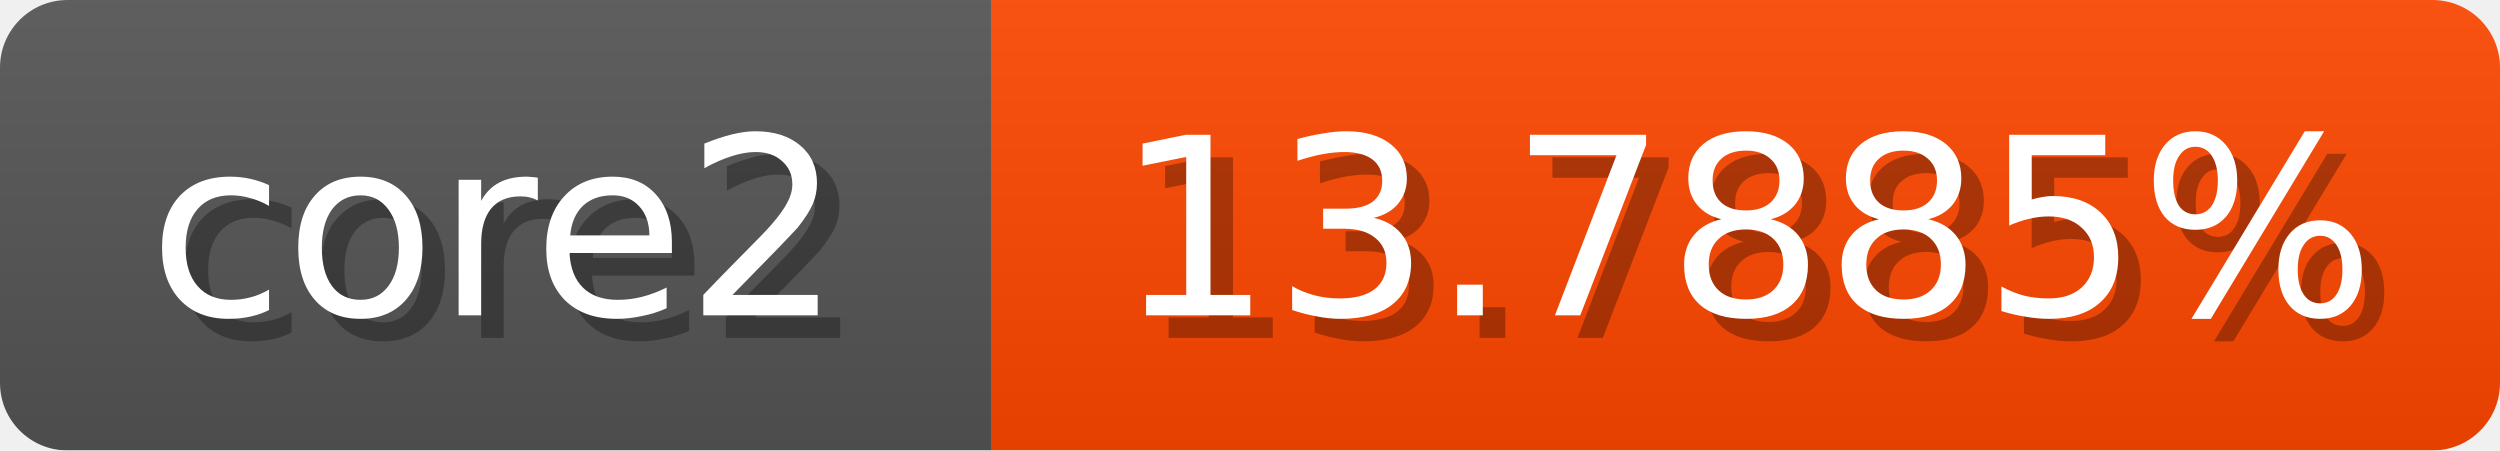
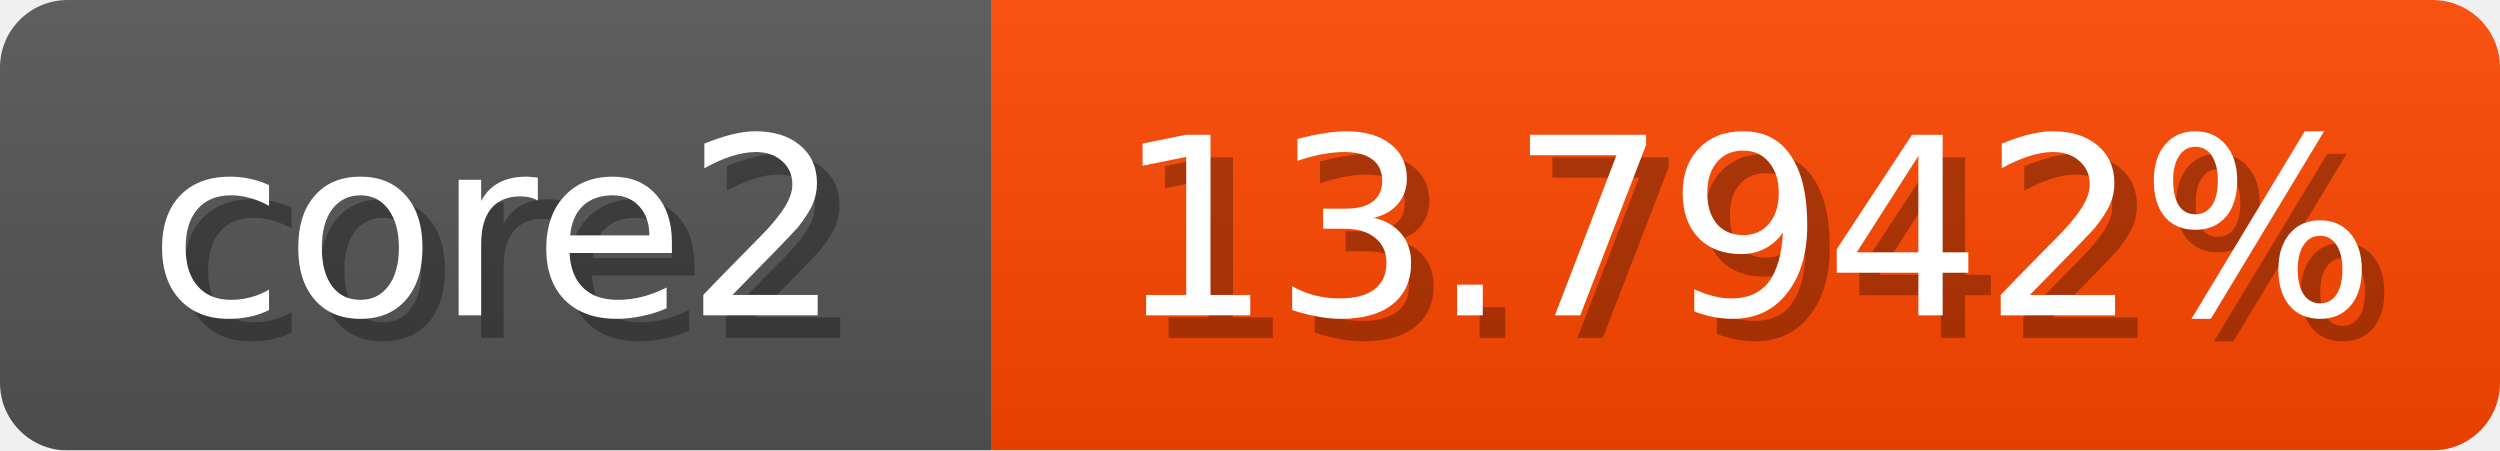
<svg xmlns="http://www.w3.org/2000/svg" width="111" height="20">
  <linearGradient id="b" x2="0" y2="100%">
    <stop offset="0" stop-color="#bbb" stop-opacity=".1" />
    <stop offset="1" stop-opacity=".1" />
  </linearGradient>
  <mask id="anybadge_1">
    <rect width="111" height="20" rx="3" fill="#fff" />
  </mask>
  <g mask="url(#anybadge_1)">
    <path fill="#555" d="M0 0h44v20H0z" />
    <path fill="#ff4700" d="M44 0h67v20H44z" />
    <path fill="url(#b)" d="M0 0h111v20H0z" />
  </g>
  <g fill="#fff" text-anchor="middle" font-family="DejaVu Sans,Verdana,Geneva,sans-serif" font-size="11">
    <text x="23.0" y="15" fill="#010101" fill-opacity=".3">core2</text>
    <text x="22.0" y="14">core2</text>
  </g>
  <g fill="#fff" text-anchor="middle" font-family="DejaVu Sans,Verdana,Geneva,sans-serif" font-size="11">
-     <text x="78.5" y="15" fill="#010101" fill-opacity=".3">13.7885%</text>
-     <text x="77.5" y="14">13.7885%</text>
+     <text x="78.5" y="15" fill="#010101" fill-opacity=".3">13.7942%</text>
+     <text x="77.5" y="14">13.7942%</text>
  </g>
</svg>
